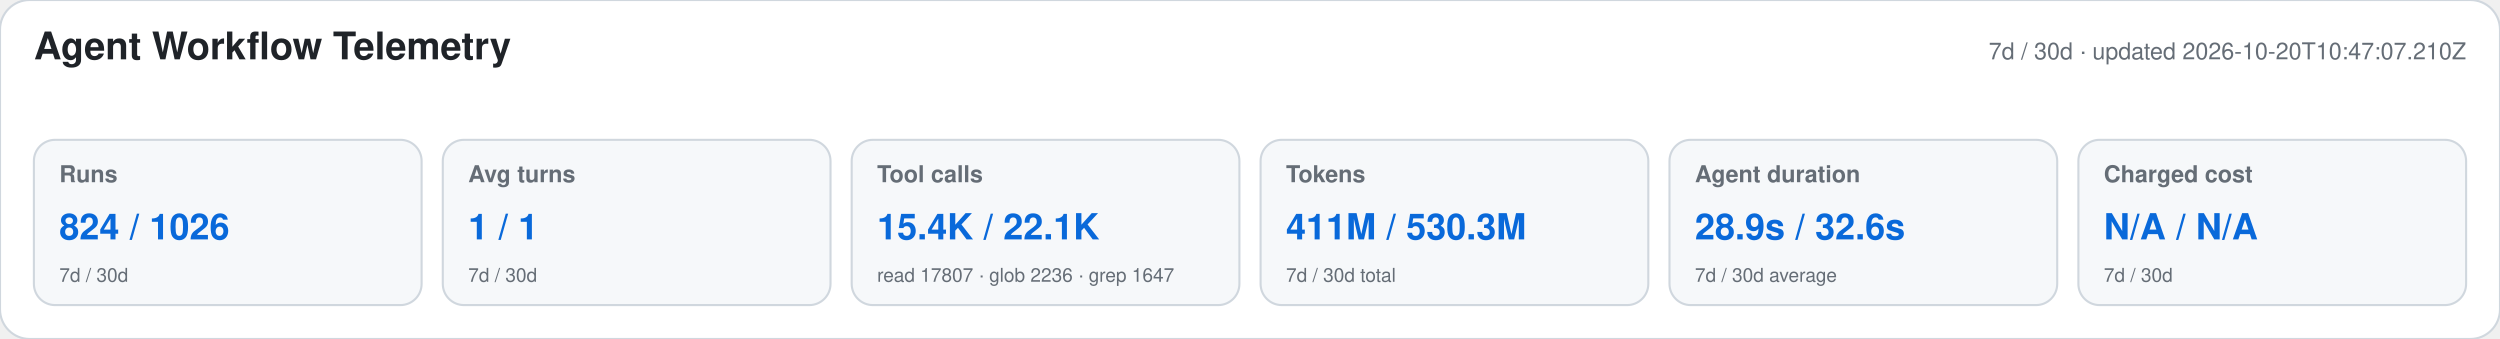
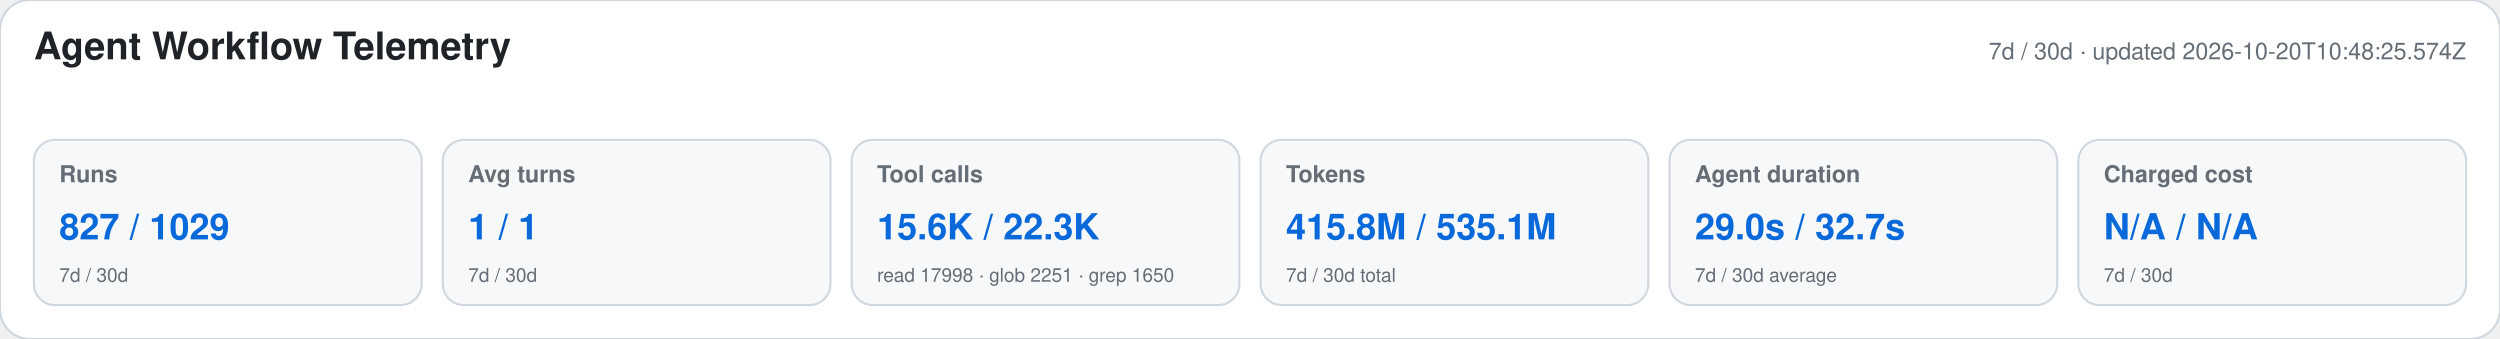
<svg xmlns="http://www.w3.org/2000/svg" width="1180" height="160" viewBox="0 0 1180 160" role="img" aria-labelledby="title desc">
  <style>text{font-family:-apple-system,BlinkMacSystemFont,"Segoe UI",Helvetica,Arial,sans-serif}.heading{font-size:18px;font-weight:650;fill:#1f2328}.meta,.label,.secondary{fill:#656d76}.meta,.label{font-size:11px}.label{font-weight:600}.primary{font-size:17px;font-weight:700;fill:#0969da}.secondary{font-size:9px}</style>
  <rect width="1180" height="160" rx="14" fill="#ffffff" stroke="#d0d7de" />
  <text x="16" y="28" class="heading">Agent Workflow Telemetry</text>
-   <text x="1164" y="28" text-anchor="end" class="meta">7d / 30d · updated 2026-10-20T10:47:07.210Z</text>
+   <text x="1164" y="28" text-anchor="end" class="meta">7d / 30d · updated 2026-10-20T10:48:25.574Z</text>
  <g>
    <rect x="16" y="66" width="183" height="78" rx="10" fill="#f6f8fa" stroke="#d0d7de" />
    <text x="28" y="86" class="label">Runs</text>
-     <text x="28" y="113" class="primary">824 / 1026</text>
+     <text x="28" y="113" class="primary">827 / 1029</text>
    <text x="28" y="133" class="secondary">7d / 30d</text>
  </g>
  <g>
    <rect x="209" y="66" width="183" height="78" rx="10" fill="#f6f8fa" stroke="#d0d7de" />
    <text x="221" y="86" class="label">Avg turns</text>
    <text x="221" y="113" class="primary">1 / 1</text>
    <text x="221" y="133" class="secondary">7d / 30d</text>
  </g>
  <g>
    <rect x="402" y="66" width="183" height="78" rx="10" fill="#f6f8fa" stroke="#d0d7de" />
    <text x="414" y="86" class="label">Tool calls</text>
-     <text x="414" y="113" class="primary">15.4K / 22.1K</text>
-     <text x="414" y="133" class="secondary">read 17807 · glob 2236 · grep 1647</text>
+     <text x="414" y="113" class="primary">15.6K / 22.3K</text>
+     <text x="414" y="133" class="secondary">read 17998 · glob 2251 · grep 1650</text>
  </g>
  <g>
    <rect x="595" y="66" width="183" height="78" rx="10" fill="#f6f8fa" stroke="#d0d7de" />
    <text x="607" y="86" class="label">Tokens</text>
-     <text x="607" y="113" class="primary">411M / 530.3M</text>
+     <text x="607" y="113" class="primary">415.8M / 535.1M</text>
    <text x="607" y="133" class="secondary">7d / 30d total</text>
  </g>
  <g>
    <rect x="788" y="66" width="183" height="78" rx="10" fill="#f6f8fa" stroke="#d0d7de" />
    <text x="800" y="86" class="label">Agent duration</text>
-     <text x="800" y="113" class="primary">28.9s / 32.6s</text>
+     <text x="800" y="113" class="primary">29.0s / 32.7s</text>
    <text x="800" y="133" class="secondary">7d / 30d average</text>
  </g>
  <g>
    <rect x="981" y="66" width="183" height="78" rx="10" fill="#f6f8fa" stroke="#d0d7de" />
    <text x="993" y="86" class="label">Charged cost</text>
    <text x="993" y="113" class="primary">N/A / N/A</text>
    <text x="993" y="133" class="secondary">7d / 30d</text>
  </g>
</svg>
